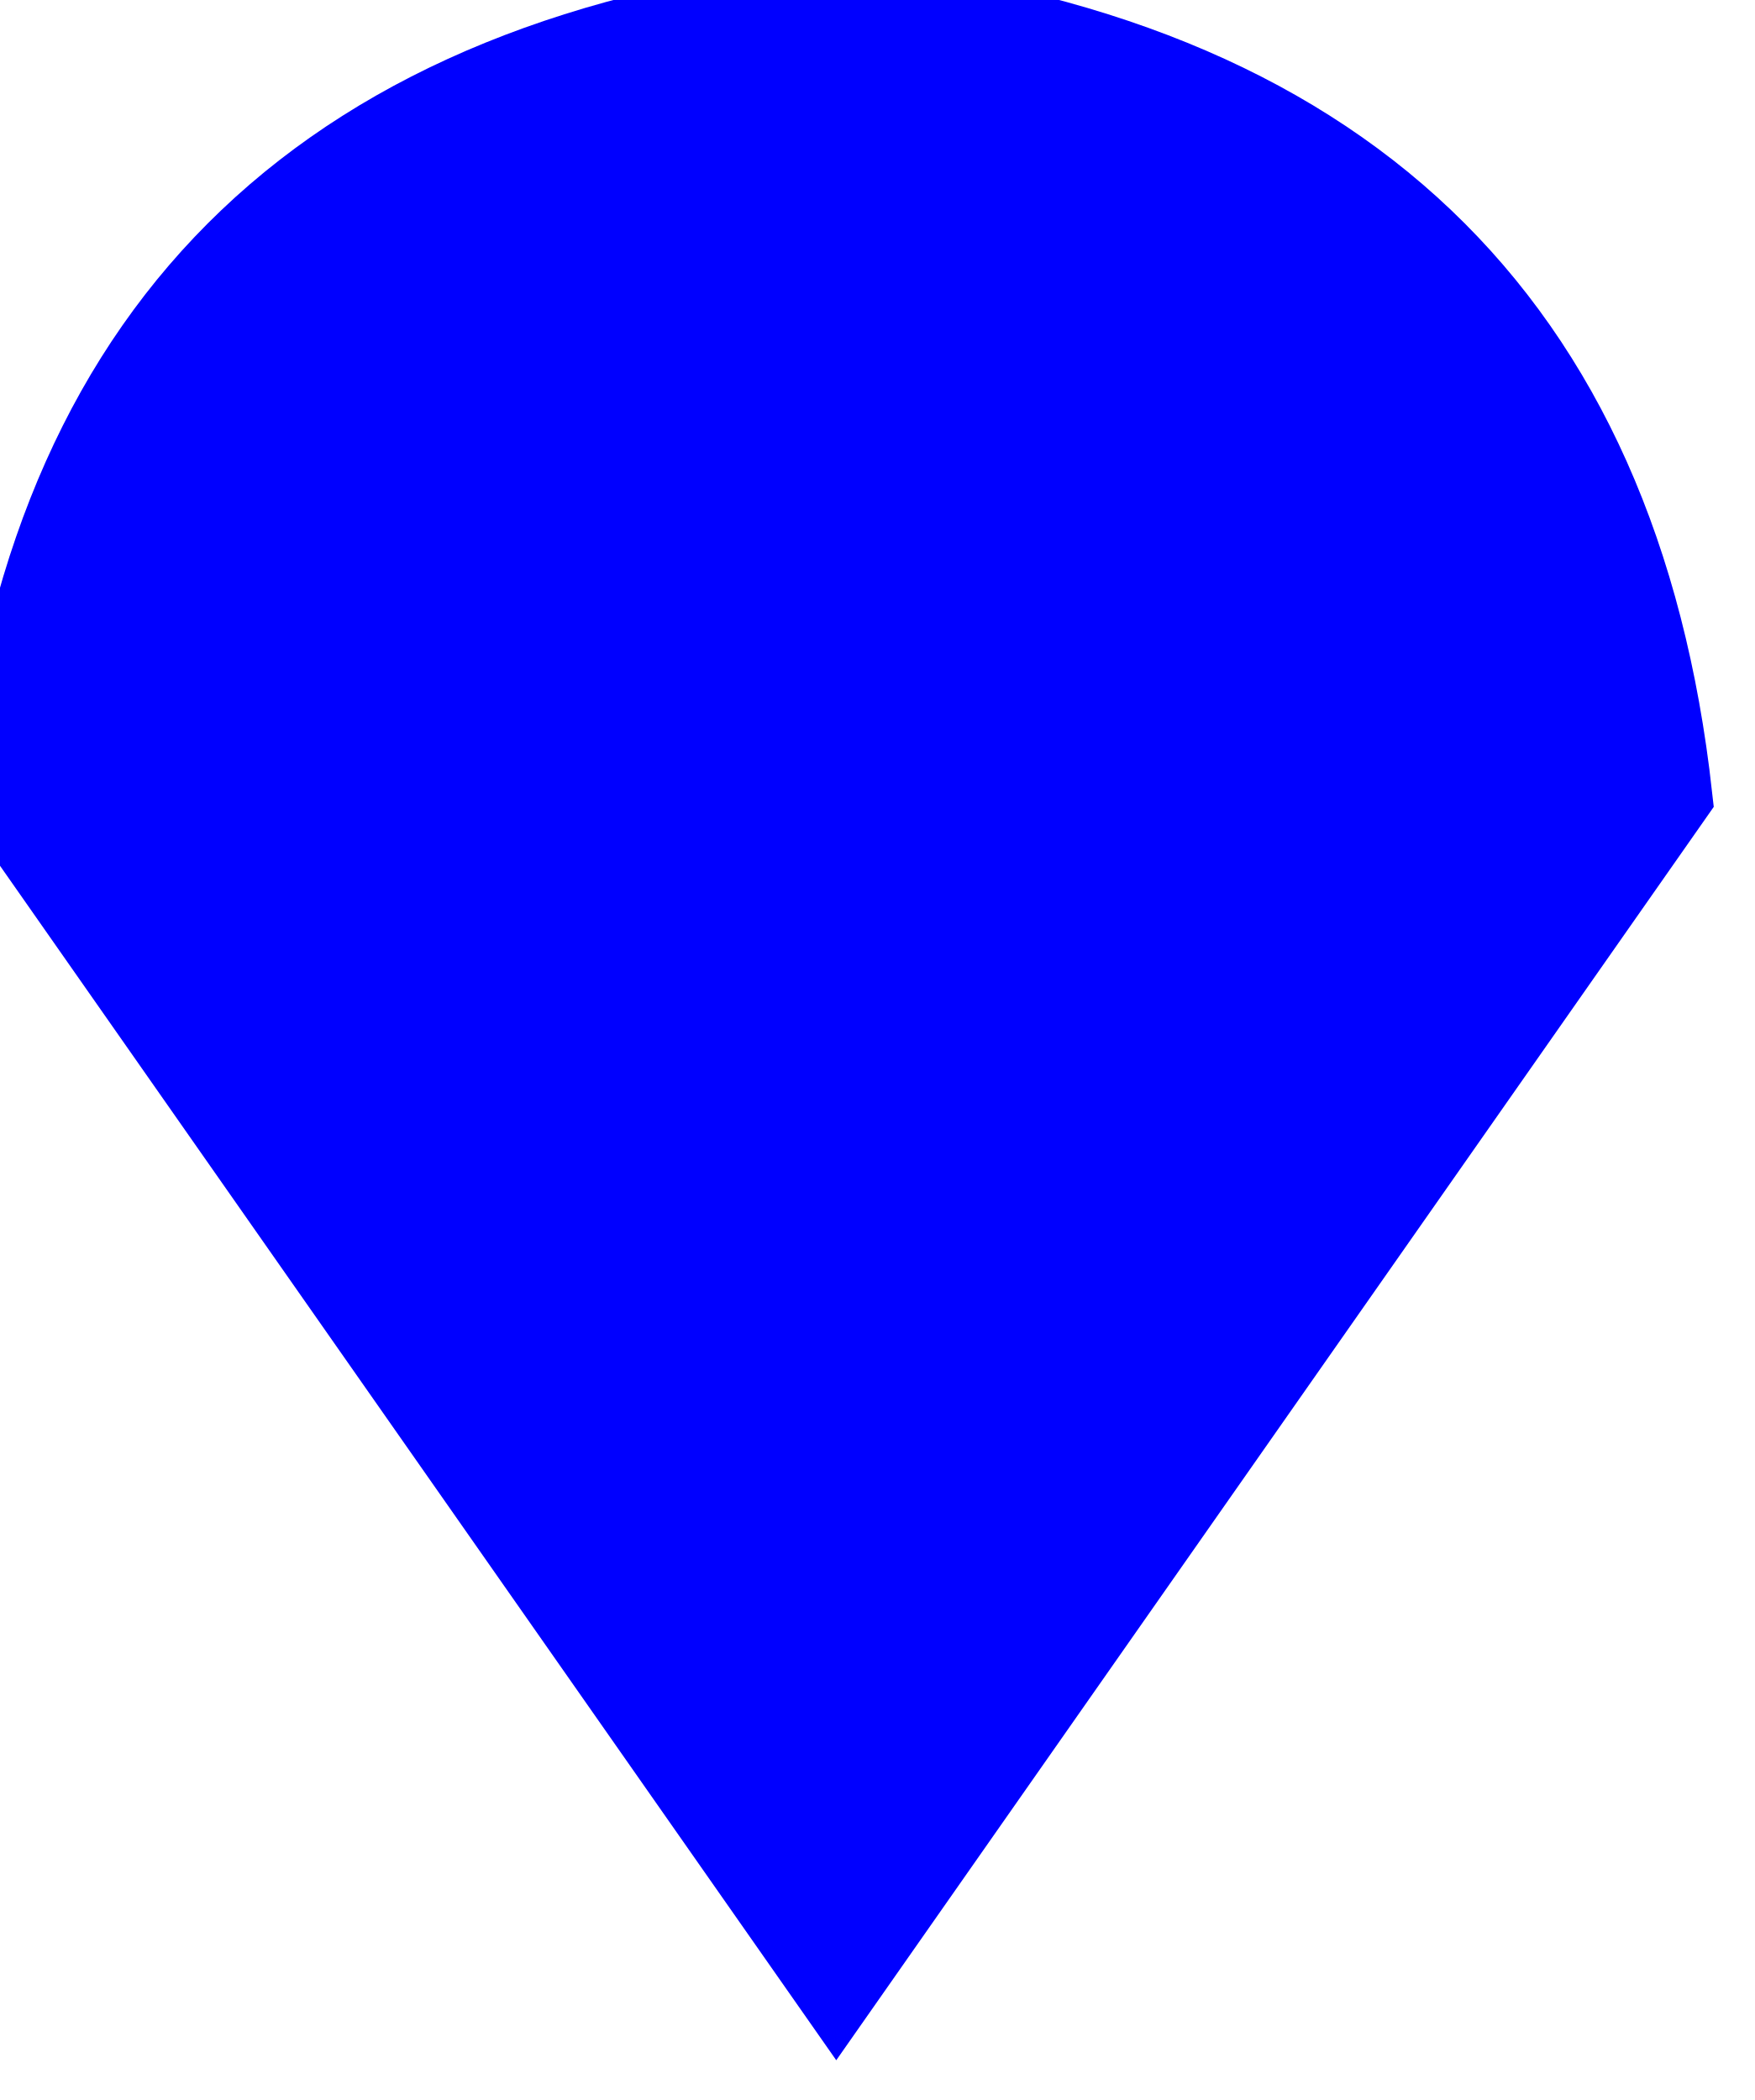
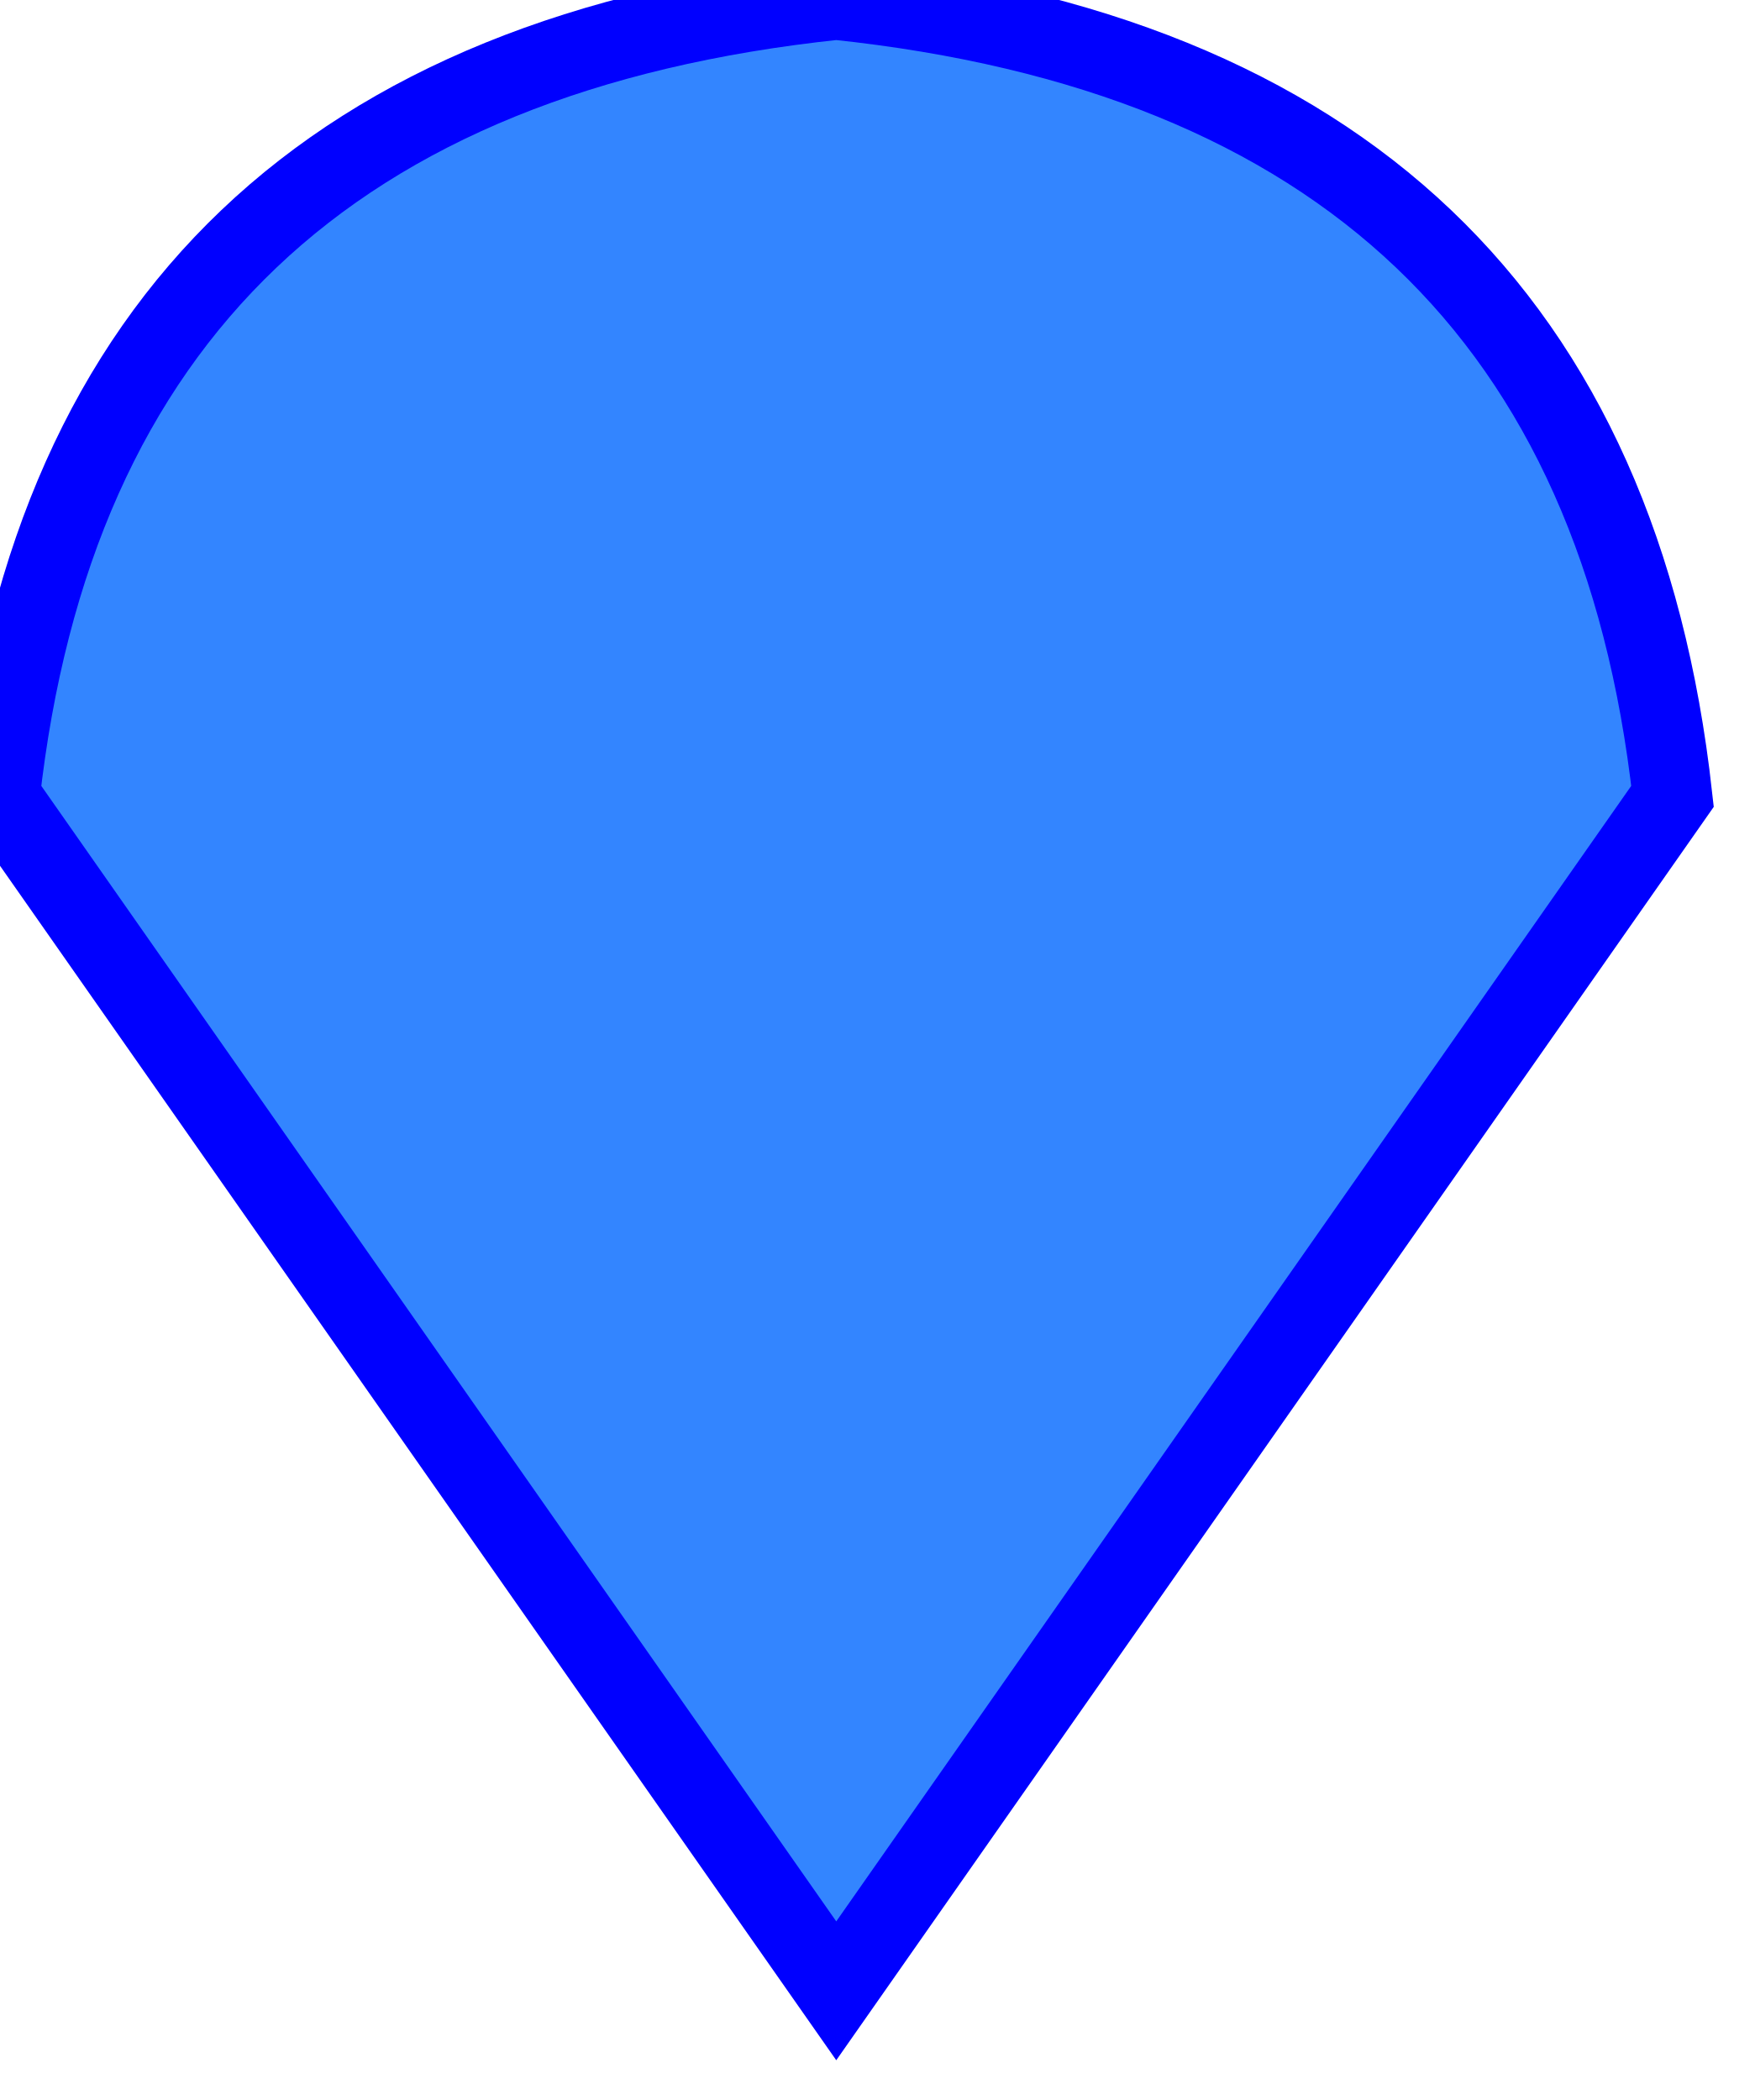
<svg xmlns="http://www.w3.org/2000/svg" version="1.1">
-   <path d="M 10.5 25 L 0 10 Q 1 1 10.5 0 Q 20 1 21 10 Z" stroke="blue" fill="blue" />
+   <path d="M 10.5 25 L 0 10 Q 1 1 10.5 0 Q 20 1 21 10 Z" stroke="blue" fill="#3385ff" />
</svg>
